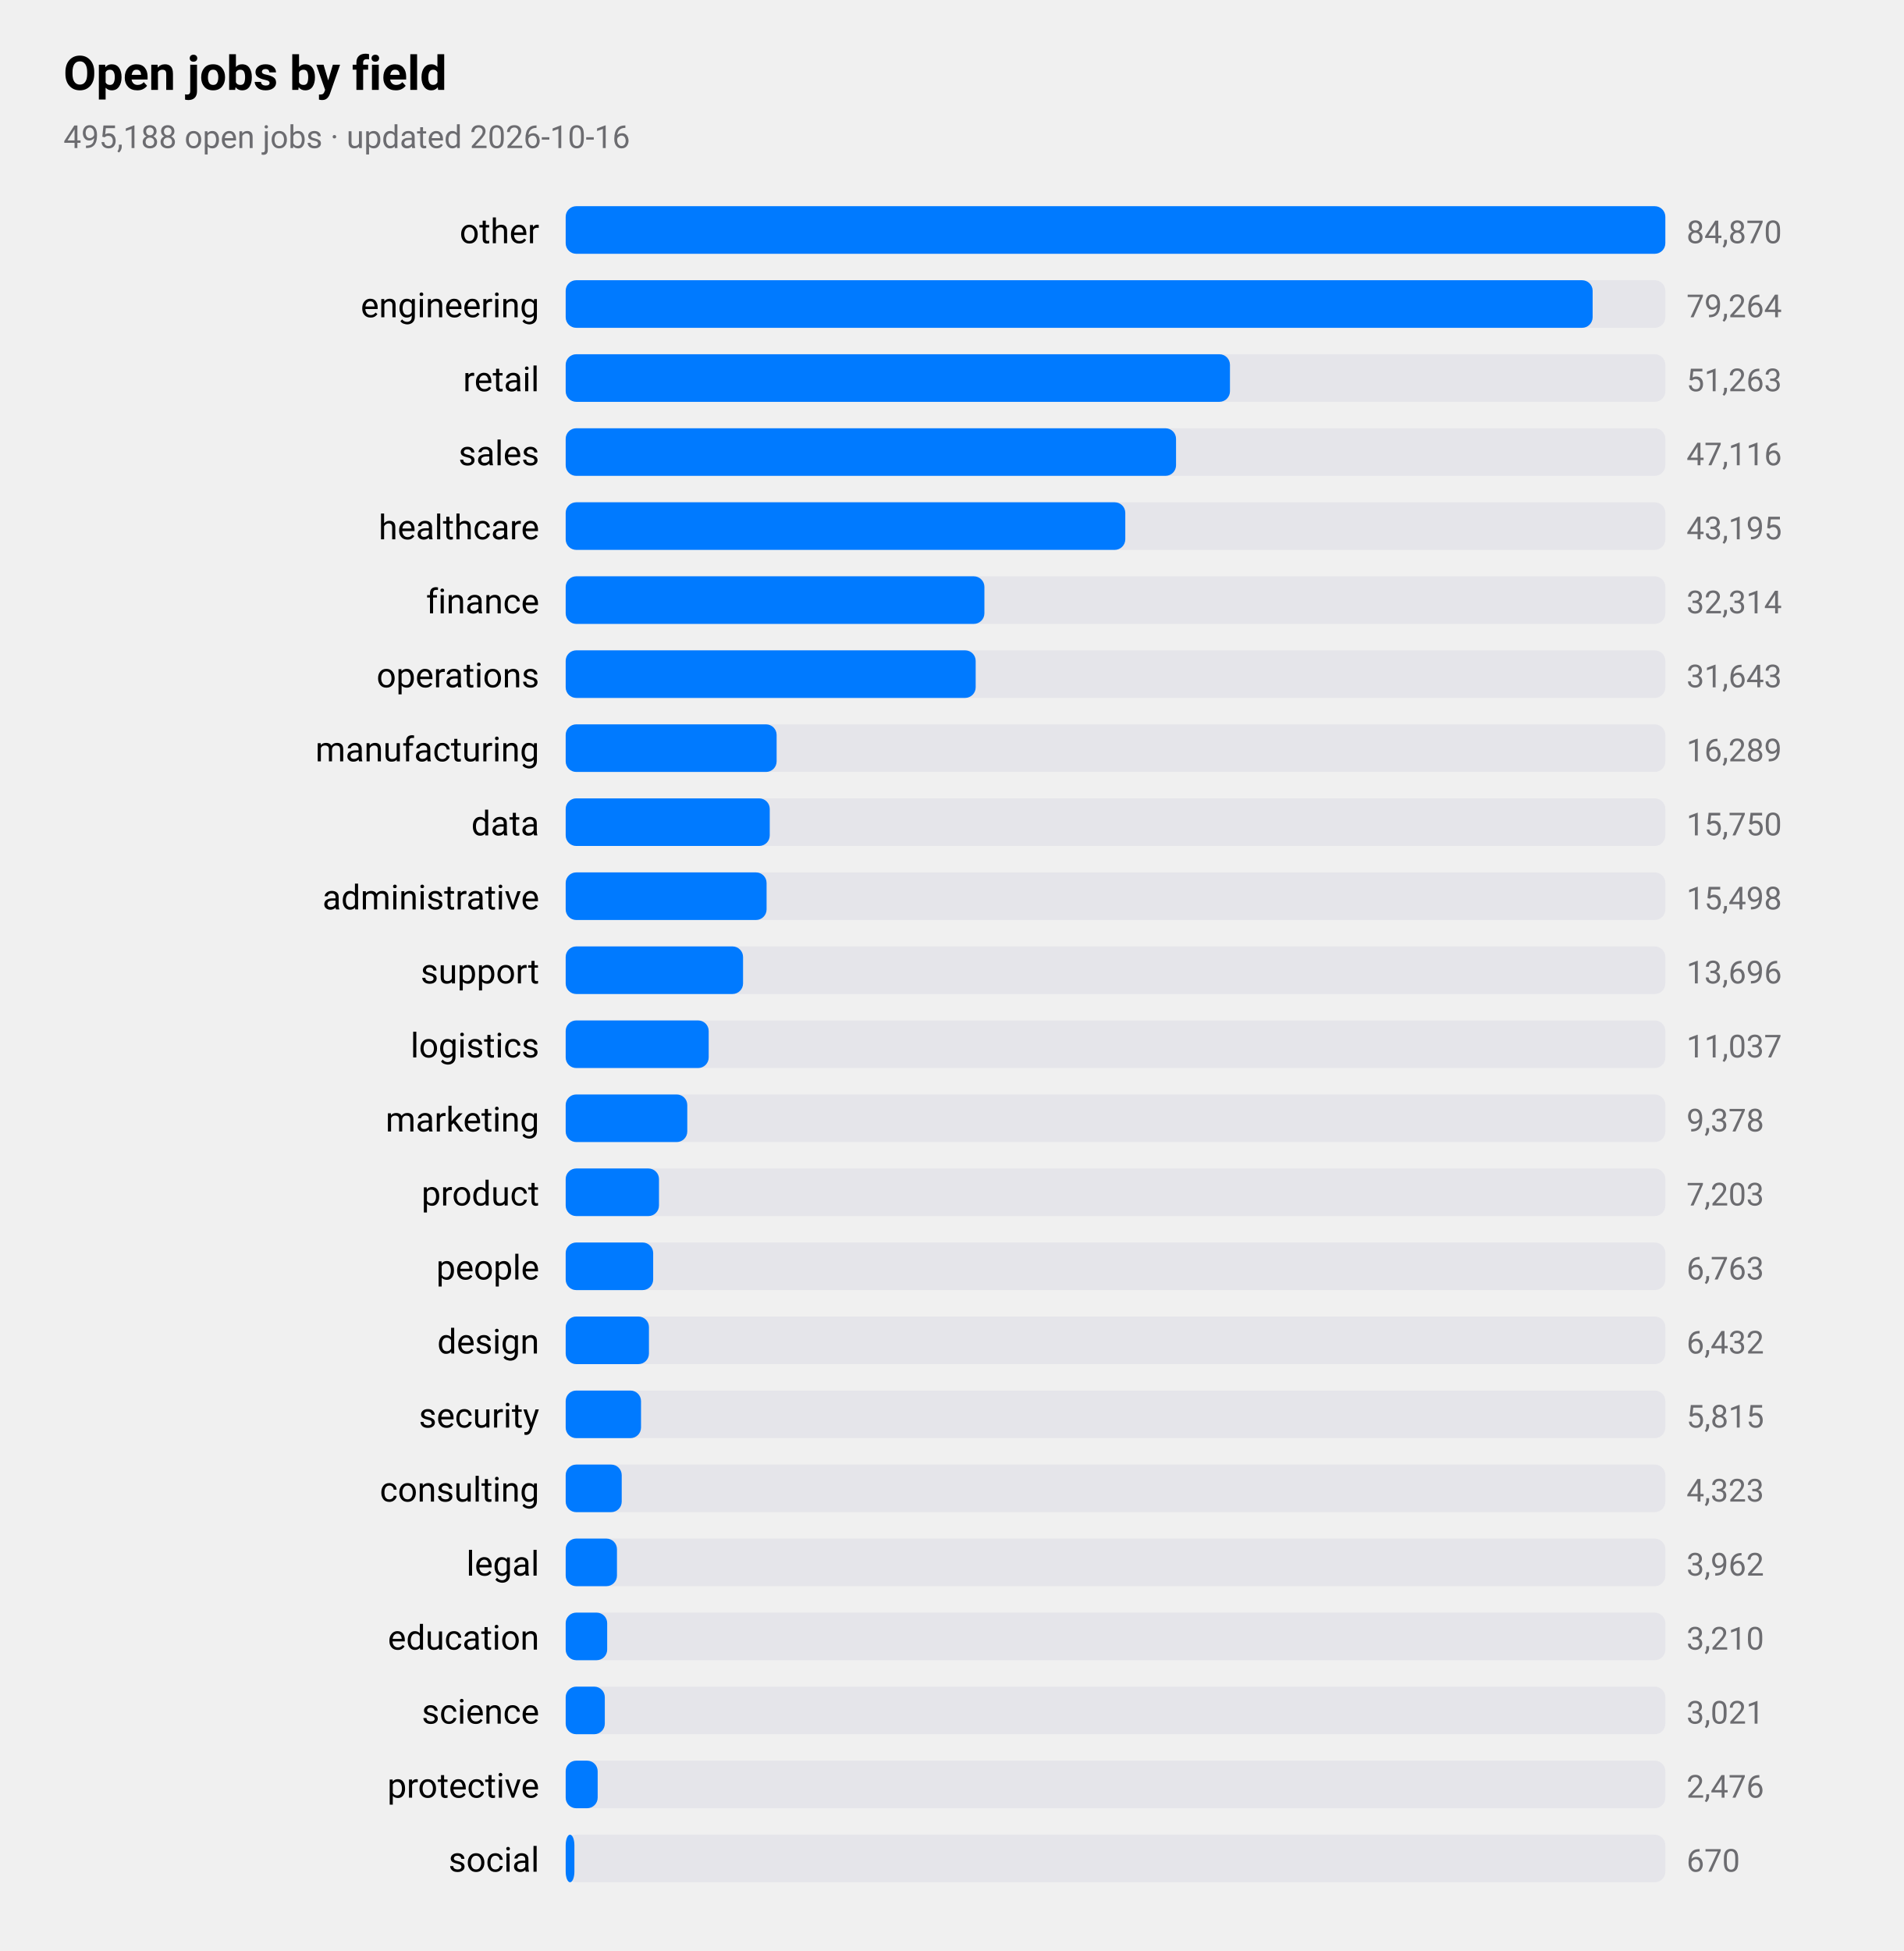
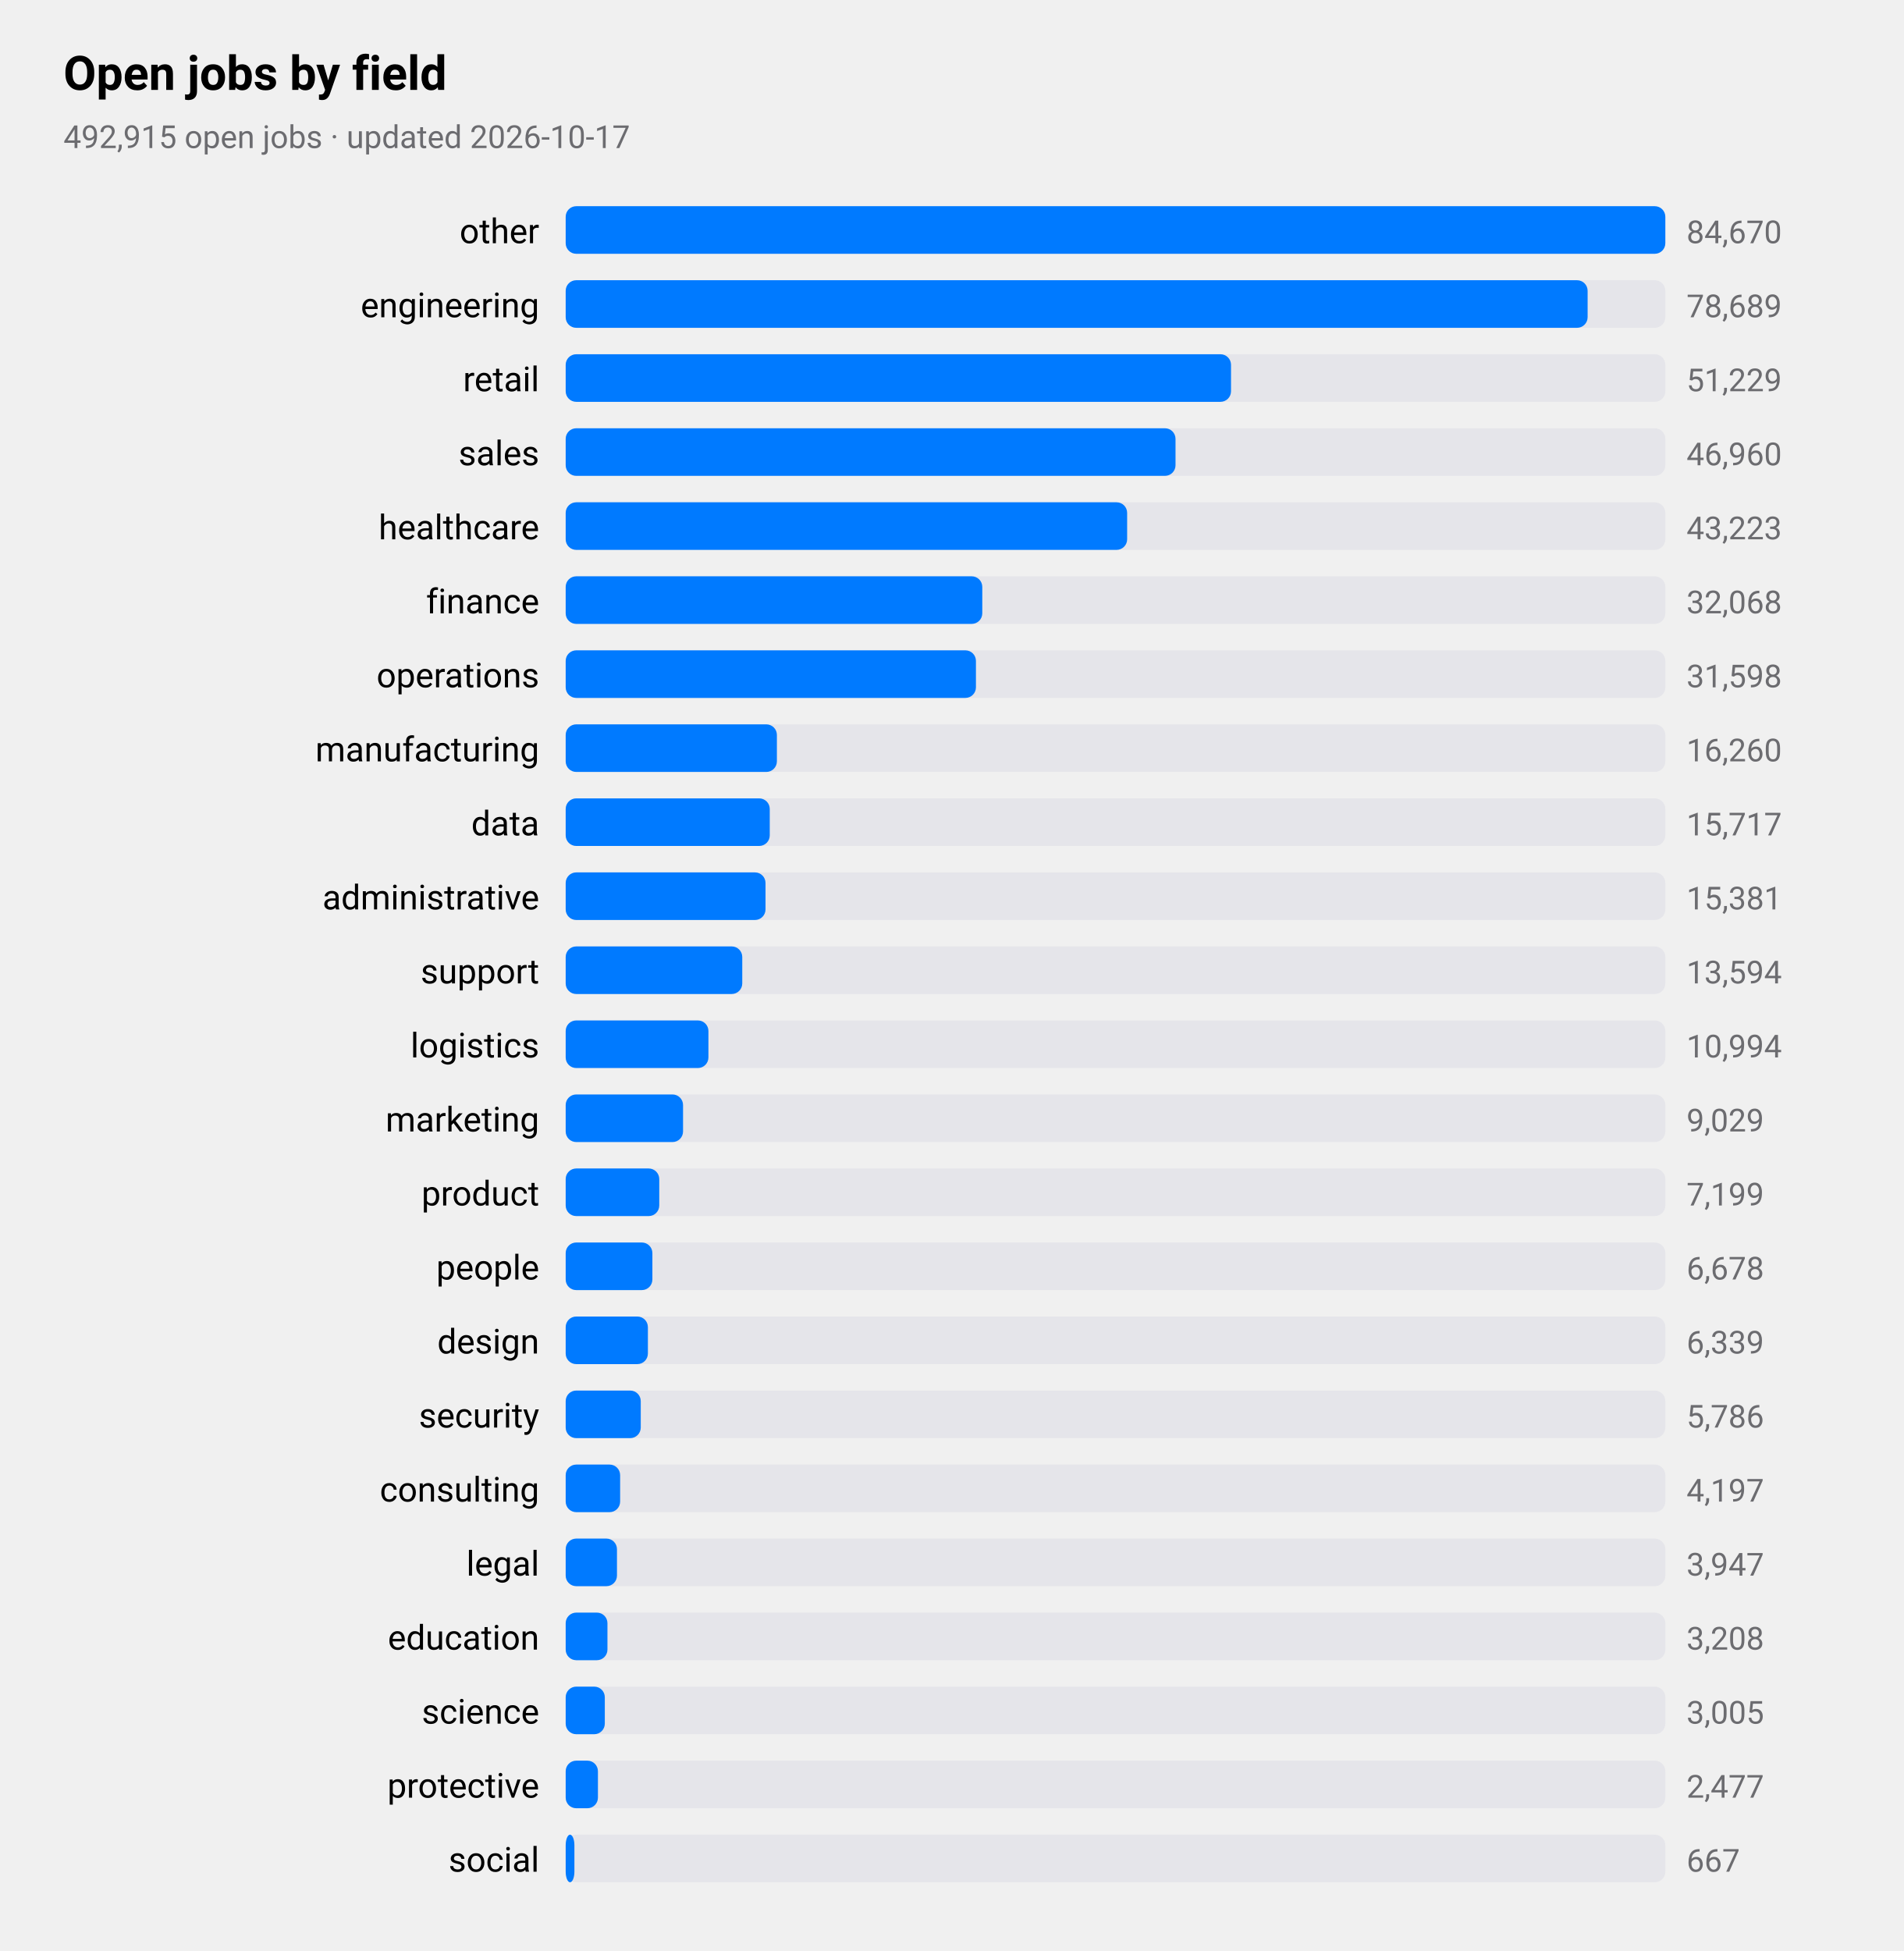
<svg xmlns="http://www.w3.org/2000/svg" viewBox="0 0 720 738" width="720" height="738" role="img" aria-label="Open jobs by field">
  <style>
text{font-family:-apple-system,BlinkMacSystemFont,"SF Pro Text","Helvetica Neue","Segoe UI",Roboto,sans-serif;fill:#000}
.sub,.val,.axis{fill:#6c6c70}.bar{fill:#007aff}.track{fill:#e5e5ea}.grid{stroke:#d1d1d6}
.l1{fill:none;stroke:#007aff;stroke-width:2.5}.d1{fill:#007aff}.l2{fill:none;stroke:#ff9500;stroke-width:2.5}.d2{fill:#ff9500}
.l3{fill:none;stroke:#34c759;stroke-width:2.5}.d3{fill:#34c759}.l4{fill:none;stroke:#af52de;stroke-width:2.5}.d4{fill:#af52de}
.l5{fill:none;stroke:#ff3b30;stroke-width:2.5}.d5{fill:#ff3b30}.l6{fill:none;stroke:#00b8d4;stroke-width:2.5}.d6{fill:#00b8d4}
@media(prefers-color-scheme:dark){text{fill:#fff}.sub,.val,.axis{fill:#98989d}.bar{fill:#0a84ff}.track{fill:#2c2c2e}.grid{stroke:#38383a}
.l1{stroke:#0a84ff}.d1{fill:#0a84ff}.l2{stroke:#ff9f0a}.d2{fill:#ff9f0a}
.l3{stroke:#30d158}.d3{fill:#30d158}.l4{stroke:#bf5af2}.d4{fill:#bf5af2}.l5{stroke:#ff453a}.d5{fill:#ff453a}.l6{stroke:#40cbe0}.d6{fill:#40cbe0}}
</style>
  <text x="24" y="34" font-size="18" font-weight="600">Open jobs by field</text>
-   <text class="sub" x="24" y="56" font-size="12">495,188 open jobs · updated 2026-10-16</text>
+   <text class="sub" x="24" y="56" font-size="12">492,915 open jobs · updated 2026-10-17</text>
  <text x="204" y="92" font-size="13" text-anchor="end">other</text>
  <rect class="track" x="214" y="78" width="416" height="18" rx="4" />
  <rect class="bar" x="214" y="78" width="416.0" height="18" rx="4" />
-   <text class="val" x="638" y="92" font-size="12">84,870</text>
+   <text class="val" x="638" y="92" font-size="12">84,670</text>
  <text x="204" y="120" font-size="13" text-anchor="end">engineering</text>
  <rect class="track" x="214" y="106" width="416" height="18" rx="4" />
-   <rect class="bar" x="214" y="106" width="388.5" height="18" rx="4" />
-   <text class="val" x="638" y="120" font-size="12">79,264</text>
+   <rect class="bar" x="214" y="106" width="386.6" height="18" rx="4" />
+   <text class="val" x="638" y="120" font-size="12">78,689</text>
  <text x="204" y="148" font-size="13" text-anchor="end">retail</text>
  <rect class="track" x="214" y="134" width="416" height="18" rx="4" />
-   <rect class="bar" x="214" y="134" width="251.3" height="18" rx="4" />
-   <text class="val" x="638" y="148" font-size="12">51,263</text>
+   <rect class="bar" x="214" y="134" width="251.7" height="18" rx="4" />
+   <text class="val" x="638" y="148" font-size="12">51,229</text>
  <text x="204" y="176" font-size="13" text-anchor="end">sales</text>
  <rect class="track" x="214" y="162" width="416" height="18" rx="4" />
-   <rect class="bar" x="214" y="162" width="230.9" height="18" rx="4" />
-   <text class="val" x="638" y="176" font-size="12">47,116</text>
+   <rect class="bar" x="214" y="162" width="230.7" height="18" rx="4" />
+   <text class="val" x="638" y="176" font-size="12">46,960</text>
  <text x="204" y="204" font-size="13" text-anchor="end">healthcare</text>
  <rect class="track" x="214" y="190" width="416" height="18" rx="4" />
-   <rect class="bar" x="214" y="190" width="211.7" height="18" rx="4" />
-   <text class="val" x="638" y="204" font-size="12">43,195</text>
+   <rect class="bar" x="214" y="190" width="212.4" height="18" rx="4" />
+   <text class="val" x="638" y="204" font-size="12">43,223</text>
  <text x="204" y="232" font-size="13" text-anchor="end">finance</text>
  <rect class="track" x="214" y="218" width="416" height="18" rx="4" />
-   <rect class="bar" x="214" y="218" width="158.4" height="18" rx="4" />
-   <text class="val" x="638" y="232" font-size="12">32,314</text>
+   <rect class="bar" x="214" y="218" width="157.6" height="18" rx="4" />
+   <text class="val" x="638" y="232" font-size="12">32,068</text>
  <text x="204" y="260" font-size="13" text-anchor="end">operations</text>
  <rect class="track" x="214" y="246" width="416" height="18" rx="4" />
-   <rect class="bar" x="214" y="246" width="155.1" height="18" rx="4" />
-   <text class="val" x="638" y="260" font-size="12">31,643</text>
+   <rect class="bar" x="214" y="246" width="155.2" height="18" rx="4" />
+   <text class="val" x="638" y="260" font-size="12">31,598</text>
  <text x="204" y="288" font-size="13" text-anchor="end">manufacturing</text>
  <rect class="track" x="214" y="274" width="416" height="18" rx="4" />
-   <rect class="bar" x="214" y="274" width="79.8" height="18" rx="4" />
-   <text class="val" x="638" y="288" font-size="12">16,289</text>
+   <rect class="bar" x="214" y="274" width="79.9" height="18" rx="4" />
+   <text class="val" x="638" y="288" font-size="12">16,260</text>
  <text x="204" y="316" font-size="13" text-anchor="end">data</text>
  <rect class="track" x="214" y="302" width="416" height="18" rx="4" />
  <rect class="bar" x="214" y="302" width="77.2" height="18" rx="4" />
-   <text class="val" x="638" y="316" font-size="12">15,750</text>
+   <text class="val" x="638" y="316" font-size="12">15,717</text>
  <text x="204" y="344" font-size="13" text-anchor="end">administrative</text>
  <rect class="track" x="214" y="330" width="416" height="18" rx="4" />
-   <rect class="bar" x="214" y="330" width="76.0" height="18" rx="4" />
-   <text class="val" x="638" y="344" font-size="12">15,498</text>
+   <rect class="bar" x="214" y="330" width="75.6" height="18" rx="4" />
+   <text class="val" x="638" y="344" font-size="12">15,381</text>
  <text x="204" y="372" font-size="13" text-anchor="end">support</text>
  <rect class="track" x="214" y="358" width="416" height="18" rx="4" />
-   <rect class="bar" x="214" y="358" width="67.1" height="18" rx="4" />
-   <text class="val" x="638" y="372" font-size="12">13,696</text>
+   <rect class="bar" x="214" y="358" width="66.8" height="18" rx="4" />
+   <text class="val" x="638" y="372" font-size="12">13,594</text>
  <text x="204" y="400" font-size="13" text-anchor="end">logistics</text>
  <rect class="track" x="214" y="386" width="416" height="18" rx="4" />
-   <rect class="bar" x="214" y="386" width="54.1" height="18" rx="4" />
-   <text class="val" x="638" y="400" font-size="12">11,037</text>
+   <rect class="bar" x="214" y="386" width="54.0" height="18" rx="4" />
+   <text class="val" x="638" y="400" font-size="12">10,994</text>
  <text x="204" y="428" font-size="13" text-anchor="end">marketing</text>
  <rect class="track" x="214" y="414" width="416" height="18" rx="4" />
-   <rect class="bar" x="214" y="414" width="46.0" height="18" rx="4" />
-   <text class="val" x="638" y="428" font-size="12">9,378</text>
+   <rect class="bar" x="214" y="414" width="44.4" height="18" rx="4" />
+   <text class="val" x="638" y="428" font-size="12">9,029</text>
  <text x="204" y="456" font-size="13" text-anchor="end">product</text>
  <rect class="track" x="214" y="442" width="416" height="18" rx="4" />
-   <rect class="bar" x="214" y="442" width="35.3" height="18" rx="4" />
-   <text class="val" x="638" y="456" font-size="12">7,203</text>
+   <rect class="bar" x="214" y="442" width="35.4" height="18" rx="4" />
+   <text class="val" x="638" y="456" font-size="12">7,199</text>
  <text x="204" y="484" font-size="13" text-anchor="end">people</text>
  <rect class="track" x="214" y="470" width="416" height="18" rx="4" />
-   <rect class="bar" x="214" y="470" width="33.1" height="18" rx="4" />
-   <text class="val" x="638" y="484" font-size="12">6,763</text>
+   <rect class="bar" x="214" y="470" width="32.8" height="18" rx="4" />
+   <text class="val" x="638" y="484" font-size="12">6,678</text>
  <text x="204" y="512" font-size="13" text-anchor="end">design</text>
  <rect class="track" x="214" y="498" width="416" height="18" rx="4" />
-   <rect class="bar" x="214" y="498" width="31.5" height="18" rx="4" />
-   <text class="val" x="638" y="512" font-size="12">6,432</text>
+   <rect class="bar" x="214" y="498" width="31.1" height="18" rx="4" />
+   <text class="val" x="638" y="512" font-size="12">6,339</text>
  <text x="204" y="540" font-size="13" text-anchor="end">security</text>
  <rect class="track" x="214" y="526" width="416" height="18" rx="4" />
-   <rect class="bar" x="214" y="526" width="28.5" height="18" rx="4" />
-   <text class="val" x="638" y="540" font-size="12">5,815</text>
+   <rect class="bar" x="214" y="526" width="28.4" height="18" rx="4" />
+   <text class="val" x="638" y="540" font-size="12">5,786</text>
  <text x="204" y="568" font-size="13" text-anchor="end">consulting</text>
  <rect class="track" x="214" y="554" width="416" height="18" rx="4" />
-   <rect class="bar" x="214" y="554" width="21.2" height="18" rx="4" />
-   <text class="val" x="638" y="568" font-size="12">4,323</text>
+   <rect class="bar" x="214" y="554" width="20.6" height="18" rx="4" />
+   <text class="val" x="638" y="568" font-size="12">4,197</text>
  <text x="204" y="596" font-size="13" text-anchor="end">legal</text>
  <rect class="track" x="214" y="582" width="416" height="18" rx="4" />
  <rect class="bar" x="214" y="582" width="19.4" height="18" rx="4" />
-   <text class="val" x="638" y="596" font-size="12">3,962</text>
+   <text class="val" x="638" y="596" font-size="12">3,947</text>
  <text x="204" y="624" font-size="13" text-anchor="end">education</text>
  <rect class="track" x="214" y="610" width="416" height="18" rx="4" />
-   <rect class="bar" x="214" y="610" width="15.7" height="18" rx="4" />
-   <text class="val" x="638" y="624" font-size="12">3,210</text>
+   <rect class="bar" x="214" y="610" width="15.8" height="18" rx="4" />
+   <text class="val" x="638" y="624" font-size="12">3,208</text>
  <text x="204" y="652" font-size="13" text-anchor="end">science</text>
  <rect class="track" x="214" y="638" width="416" height="18" rx="4" />
  <rect class="bar" x="214" y="638" width="14.8" height="18" rx="4" />
-   <text class="val" x="638" y="652" font-size="12">3,021</text>
+   <text class="val" x="638" y="652" font-size="12">3,005</text>
  <text x="204" y="680" font-size="13" text-anchor="end">protective</text>
  <rect class="track" x="214" y="666" width="416" height="18" rx="4" />
-   <rect class="bar" x="214" y="666" width="12.1" height="18" rx="4" />
-   <text class="val" x="638" y="680" font-size="12">2,476</text>
+   <rect class="bar" x="214" y="666" width="12.2" height="18" rx="4" />
+   <text class="val" x="638" y="680" font-size="12">2,477</text>
  <text x="204" y="708" font-size="13" text-anchor="end">social</text>
  <rect class="track" x="214" y="694" width="416" height="18" rx="4" />
  <rect class="bar" x="214" y="694" width="3.3" height="18" rx="4" />
-   <text class="val" x="638" y="708" font-size="12">670</text>
+   <text class="val" x="638" y="708" font-size="12">667</text>
</svg>
